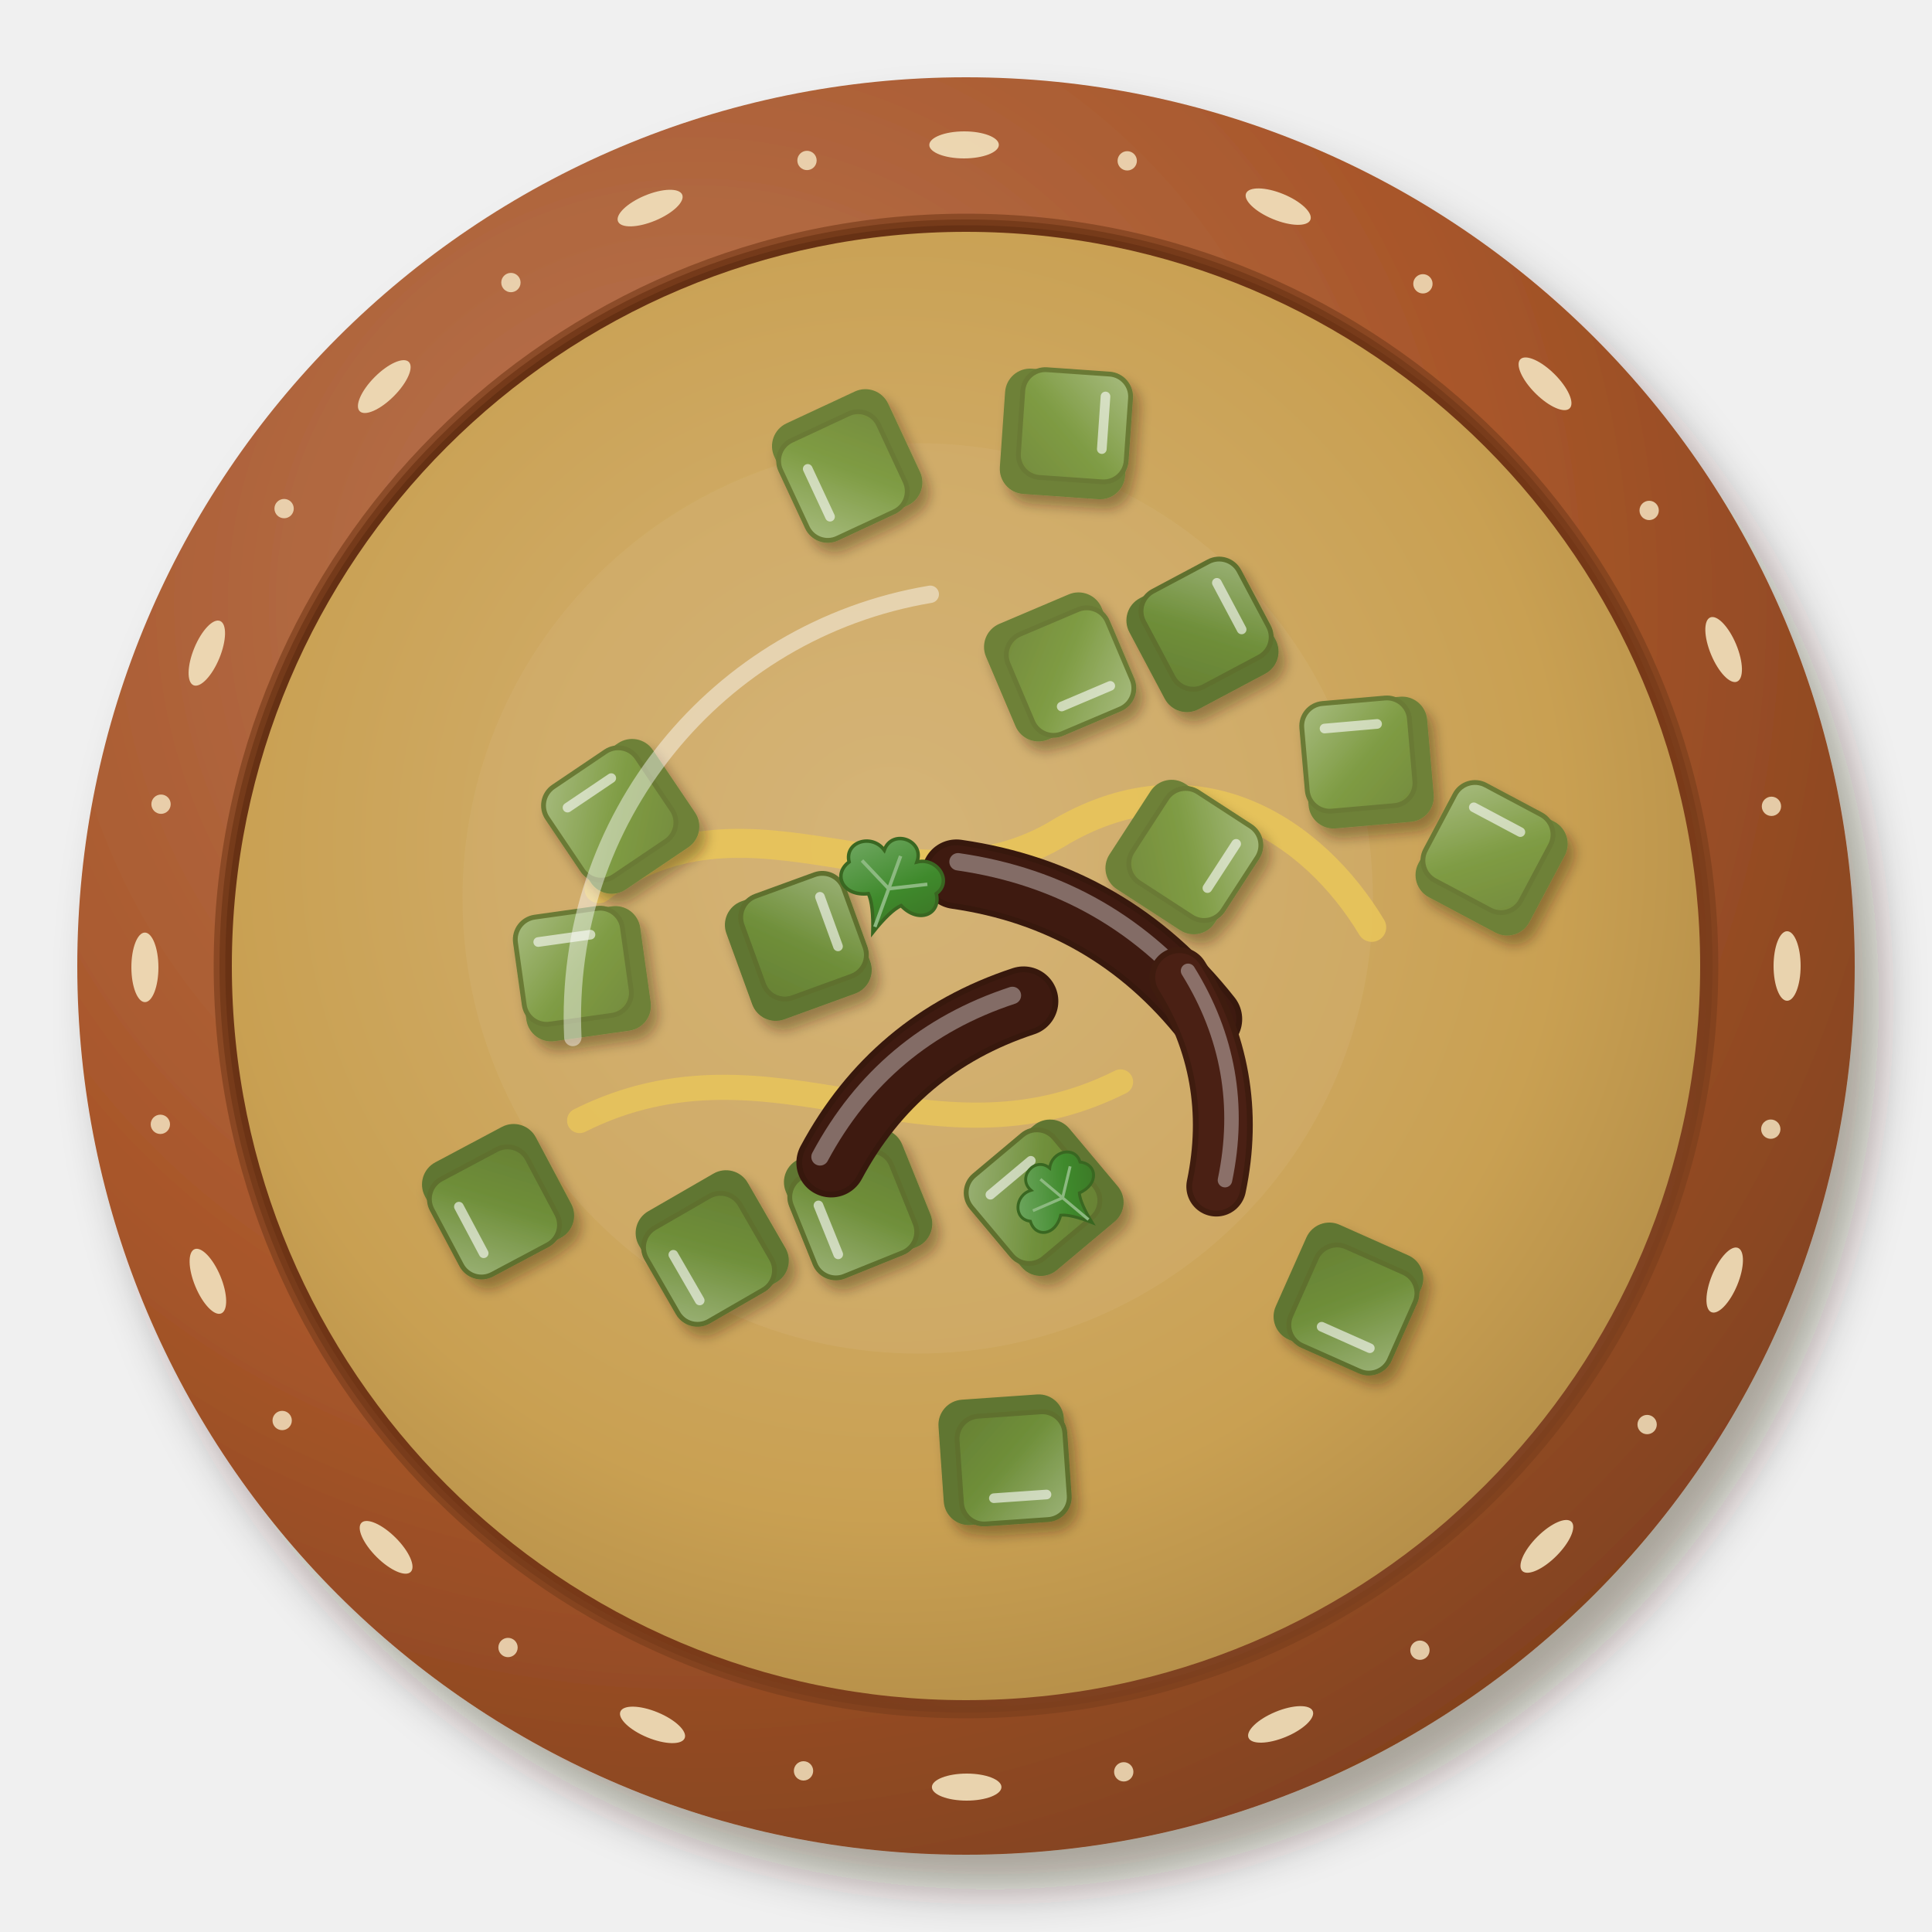
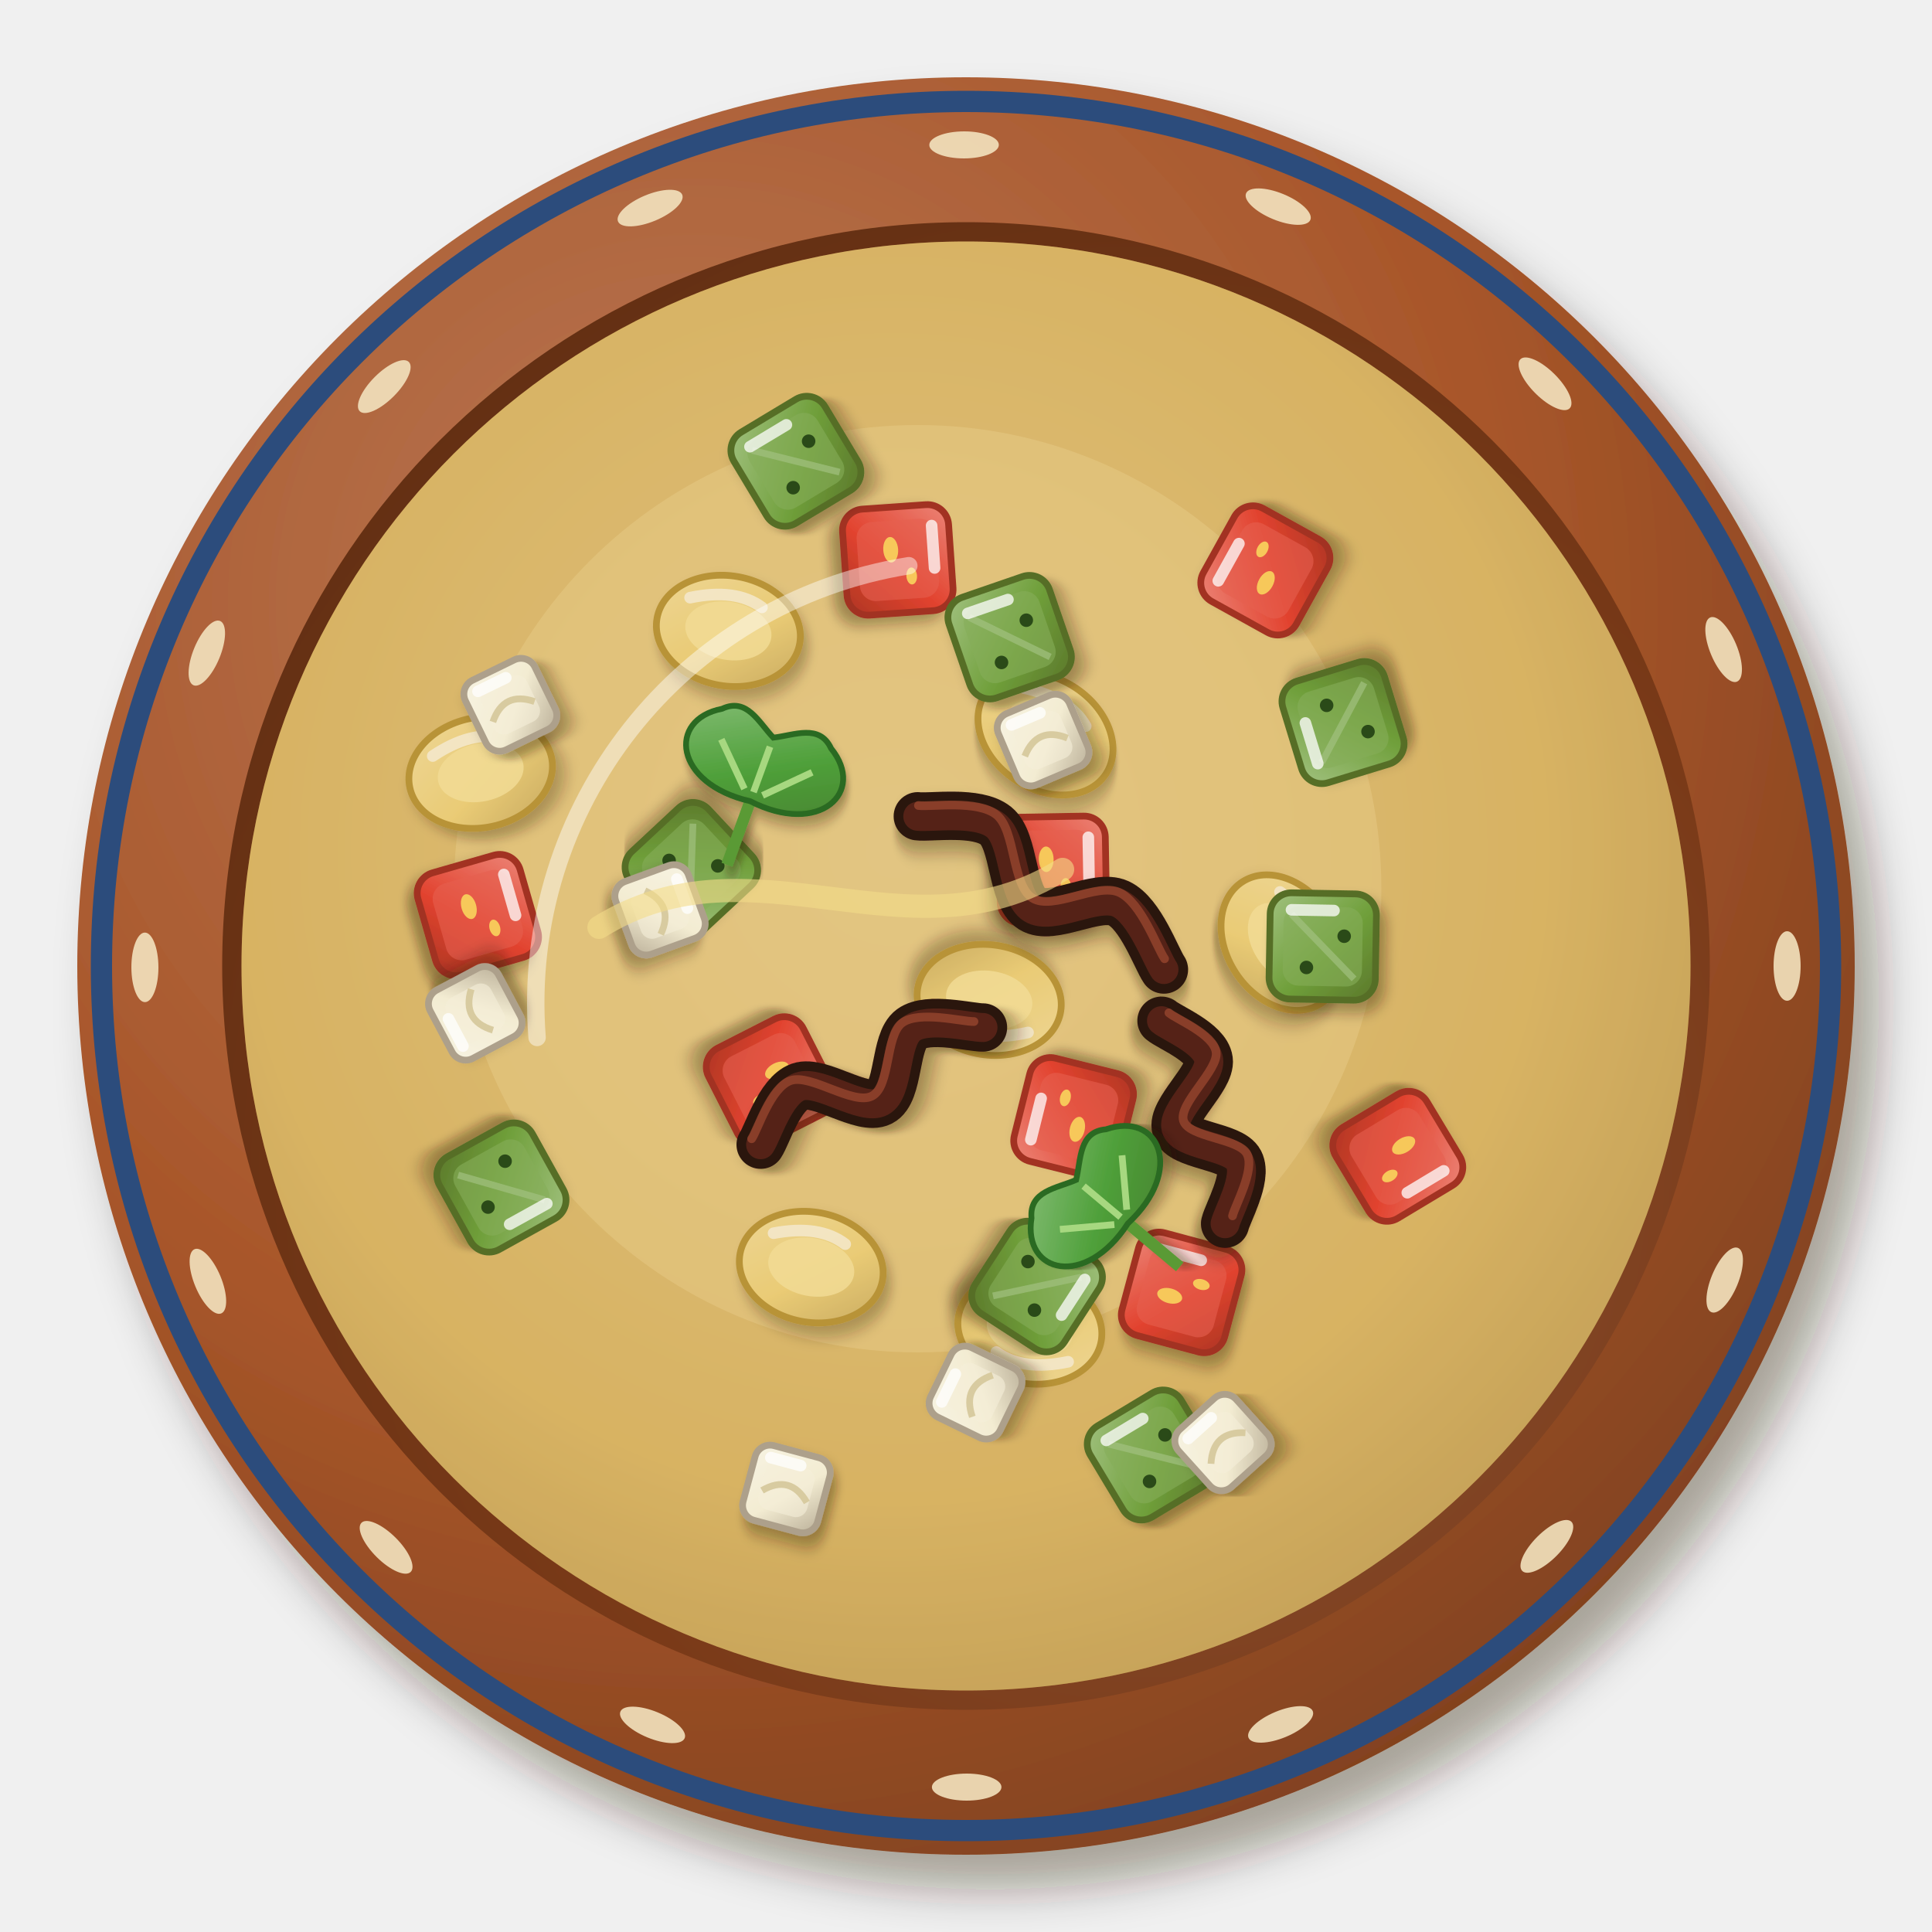
<svg xmlns="http://www.w3.org/2000/svg" viewBox="0 0 200 200" width="400" height="400">
  <defs>
    <filter id="mx_sopa_habas-1" x="-30%" y="-30%" width="160%" height="160%">
      <feDropShadow dx="2.52" dy="3.6" stdDeviation="2.34" flood-color="#2b1607" flood-opacity=".36" />
    </filter>
    <radialGradient id="mx_sopa_habas-2" cx="0.35" cy="0.3" r=".75">
      <stop offset="0" stop-color="#b97855" />
      <stop offset=".6" stop-color="#a8562a" />
      <stop offset="1" stop-color="#82421f" />
    </radialGradient>
    <radialGradient id="mx_sopa_habas-3" cx="0.62" cy="0.64" r=".75">
      <stop offset="0" stop-color="#8e583b" />
      <stop offset=".6" stop-color="#7a3a18" />
      <stop offset="1" stop-color="#5e2d12" />
    </radialGradient>
    <radialGradient id="mx_sopa_habas-4" cx="0.45" cy="0.42" r=".75">
-       <stop offset="0" stop-color="#d5b578" />
-       <stop offset=".6" stop-color="#c9a052" />
-       <stop offset="1" stop-color="#a17d3f" />
+       <stop offset="0" stop-color="#e1c485" />
+       <stop offset=".6" stop-color="#d8b362" />
+       <stop offset="1" stop-color="#ad8b4b" />
    </radialGradient>
    <filter id="mx_sopa_habas-5" x="-30%" y="-30%" width="160%" height="160%">
      <feDropShadow dx="0.7" dy="1" stdDeviation="0.65" flood-color="#2b1607" flood-opacity=".36" />
    </filter>
    <linearGradient id="mx_sopa_habas-6" x1="0" y1="0" x2="1" y2="1">
-       <stop offset="0" stop-color="#a8bc80" />
-       <stop offset=".55" stop-color="#7f9c44" />
-       <stop offset="1" stop-color="#758c3d" />
+       <stop offset="0" stop-color="#f4e0a2" />
+       <stop offset=".55" stop-color="#efd27a" />
+       <stop offset="1" stop-color="#c4a860" />
    </linearGradient>
    <linearGradient id="mx_sopa_habas-7" x1="0" y1="0" x2="1" y2="1">
-       <stop offset="0" stop-color="#9db379" />
-       <stop offset=".55" stop-color="#6f8f3a" />
-       <stop offset="1" stop-color="#678034" />
+       <stop offset="0" stop-color="#ec8578" />
+       <stop offset=".55" stop-color="#e2432f" />
+       <stop offset="1" stop-color="#ae3624" />
    </linearGradient>
    <linearGradient id="mx_sopa_habas-8" x1="0" y1="0" x2="1" y2="1">
-       <stop offset="0" stop-color="#79ad6b" />
-       <stop offset=".55" stop-color="#3f8a2c" />
-       <stop offset="1" stop-color="#3a6d23" />
+       <stop offset="0" stop-color="#a1c17f" />
+       <stop offset=".55" stop-color="#6f9f3a" />
+       <stop offset="1" stop-color="#5c782b" />
+     </linearGradient>
+     <linearGradient id="mx_sopa_habas-9" x1="0" y1="0" x2="1" y2="1">
+       <stop offset="0" stop-color="#f7f3e2" />
+       <stop offset=".55" stop-color="#f3ecd2" />
+       <stop offset="1" stop-color="#bbb099" />
+     </linearGradient>
+     <filter id="mx_sopa_habas-10" x="-30%" y="-30%" width="160%" height="160%">
+       <feDropShadow dx="0.56" dy="0.8" stdDeviation="0.52" flood-color="#2b1607" flood-opacity=".36" />
+     </filter>
+     <linearGradient id="mx_sopa_habas-11" x1="0" y1="0" x2="1" y2="1">
+       <stop offset="0" stop-color="#84bd75" />
+       <stop offset=".55" stop-color="#4fa03a" />
+       <stop offset="1" stop-color="#488430" />
    </linearGradient>
  </defs>
  <g filter="url(#mx_sopa_habas-1)">
    <circle cx="100" cy="100" r="92" fill="url(#mx_sopa_habas-2)" />
  </g>
  <ellipse cx="185" cy="100" rx="3.6" ry="1.4" transform="rotate(90 185 100)" fill="#f3e2be" opacity=".9" />
-   <circle cx="183.31" cy="116.89" r="1" fill="#f3e2be" opacity=".85" />
  <ellipse cx="178.54" cy="132.51" rx="3.6" ry="1.4" transform="rotate(112.49 178.54 132.51)" fill="#f3e2be" opacity=".9" />
-   <circle cx="170.51" cy="147.47" r="1" fill="#f3e2be" opacity=".85" />
  <ellipse cx="160.13" cy="160.08" rx="3.6" ry="1.4" transform="rotate(134.98 160.13 160.08)" fill="#f3e2be" opacity=".9" />
-   <circle cx="146.99" cy="170.83" r="1" fill="#f3e2be" opacity=".85" />
  <ellipse cx="132.57" cy="178.51" rx="3.6" ry="1.4" transform="rotate(157.47 132.57 178.51)" fill="#f3e2be" opacity=".9" />
-   <circle cx="116.33" cy="183.42" r="1" fill="#f3e2be" opacity=".85" />
  <ellipse cx="100.07" cy="185" rx="3.6" ry="1.4" transform="rotate(179.96 100.07 185)" fill="#f3e2be" opacity=".9" />
-   <circle cx="83.18" cy="183.32" r="1" fill="#f3e2be" opacity=".85" />
  <ellipse cx="67.55" cy="178.56" rx="3.6" ry="1.4" transform="rotate(202.45 67.55 178.56)" fill="#f3e2be" opacity=".9" />
-   <circle cx="52.59" cy="170.55" r="1" fill="#f3e2be" opacity=".85" />
  <ellipse cx="39.97" cy="160.18" rx="3.6" ry="1.4" transform="rotate(224.94 39.97 160.18)" fill="#f3e2be" opacity=".9" />
-   <circle cx="29.21" cy="147.05" r="1" fill="#f3e2be" opacity=".85" />
  <ellipse cx="21.52" cy="132.64" rx="3.6" ry="1.4" transform="rotate(247.43 21.52 132.64)" fill="#f3e2be" opacity=".9" />
-   <circle cx="16.6" cy="116.39" r="1" fill="#f3e2be" opacity=".85" />
  <ellipse cx="15" cy="100.14" rx="3.6" ry="1.4" transform="rotate(269.92 15 100.14)" fill="#f3e2be" opacity=".9" />
-   <circle cx="16.67" cy="83.25" r="1" fill="#f3e2be" opacity=".85" />
  <ellipse cx="21.41" cy="67.61" rx="3.6" ry="1.4" transform="rotate(292.41 21.41 67.61)" fill="#f3e2be" opacity=".9" />
-   <circle cx="29.41" cy="52.65" r="1" fill="#f3e2be" opacity=".85" />
  <ellipse cx="39.78" cy="40.02" rx="3.6" ry="1.4" transform="rotate(314.9 39.78 40.02)" fill="#f3e2be" opacity=".9" />
-   <circle cx="52.89" cy="29.25" r="1" fill="#f3e2be" opacity=".85" />
  <ellipse cx="67.3" cy="21.54" rx="3.6" ry="1.4" transform="rotate(337.39 67.3 21.54)" fill="#f3e2be" opacity=".9" />
-   <circle cx="83.54" cy="16.61" r="1" fill="#f3e2be" opacity=".85" />
  <ellipse cx="99.8" cy="15" rx="3.6" ry="1.4" transform="rotate(359.88 99.8 15)" fill="#f3e2be" opacity=".9" />
-   <circle cx="116.69" cy="16.65" r="1" fill="#f3e2be" opacity=".85" />
  <ellipse cx="132.32" cy="21.39" rx="3.6" ry="1.4" transform="rotate(382.37 132.32 21.39)" fill="#f3e2be" opacity=".9" />
-   <circle cx="147.3" cy="29.38" r="1" fill="#f3e2be" opacity=".85" />
  <ellipse cx="159.94" cy="39.73" rx="3.6" ry="1.4" transform="rotate(404.86 159.94 39.73)" fill="#f3e2be" opacity=".9" />
-   <circle cx="170.72" cy="52.84" r="1" fill="#f3e2be" opacity=".85" />
  <ellipse cx="178.43" cy="67.24" rx="3.6" ry="1.4" transform="rotate(427.35 178.43 67.24)" fill="#f3e2be" opacity=".9" />
-   <circle cx="183.38" cy="83.47" r="1" fill="#f3e2be" opacity=".85" />
-   <circle cx="100" cy="100" r="77.28" fill="url(#mx_sopa_habas-3)" />
-   <circle cx="100" cy="100" r="77.28" fill="none" stroke="#7c3f1d" stroke-width="1.2" opacity=".7" />
-   <path d="M35.6,63.2 A73.6,73.6 0 0 1 72.4,31.92" stroke="#fff" stroke-width="2.4" fill="none" stroke-linecap="round" opacity="0.45" />
-   <circle cx="100" cy="100" r="76" fill="url(#mx_sopa_habas-4)" opacity="1" />
-   <circle cx="95" cy="93" r="47.12" fill="#d4b375" opacity="0.35" />
-   <path d="M62,92 C78,80 94,96 110,86 C124,78 136,86 142,96" stroke="#e8c45a" stroke-width="3" fill="none" stroke-linecap="round" opacity=".9" />
-   <path d="M60,116 C80,106 96,122 116,112" stroke="#e8c45a" stroke-width="2.6" fill="none" stroke-linecap="round" opacity=".85" />
-   <g filter="url(#mx_sopa_habas-5)">
-     <g transform="translate(122.43 88.72) rotate(123)" opacity="1">
-       <rect x="-6.5" y="-6.5" width="13" height="13" rx="2.6" fill="#6e8138" />
-       <rect x="-6.5" y="-6.5" width="11.18" height="11.18" rx="2.34" fill="url(#mx_sopa_habas-6)" stroke="#6a7a35" stroke-width=".5" />
-       <path d="M-4.16,-3.9 L1.3,-3.9" stroke="#fff" stroke-width="1" stroke-linecap="round" opacity=".6" />
-     </g>
-     <g transform="translate(124.48 65.84) rotate(62)" opacity="1">
-       <rect x="-6.5" y="-6.5" width="13" height="13" rx="2.6" fill="#617630" />
-       <rect x="-6.5" y="-6.5" width="11.18" height="11.18" rx="2.34" fill="url(#mx_sopa_habas-7)" stroke="#5e702d" stroke-width=".5" />
-       <path d="M-4.16,-3.9 L1.3,-3.9" stroke="#fff" stroke-width="1" stroke-linecap="round" opacity=".6" />
-     </g>
-     <g transform="translate(141.6 78.94) rotate(355)" opacity="1">
-       <rect x="-6.5" y="-6.5" width="13" height="13" rx="2.6" fill="#6e8138" />
-       <rect x="-6.5" y="-6.5" width="11.18" height="11.18" rx="2.34" fill="url(#mx_sopa_habas-6)" stroke="#6a7a35" stroke-width=".5" />
-       <path d="M-4.16,-3.9 L1.3,-3.9" stroke="#fff" stroke-width="1" stroke-linecap="round" opacity=".6" />
-     </g>
-     <g transform="translate(82.64 98.08) rotate(70)" opacity="1">
-       <rect x="-6.5" y="-6.5" width="13" height="13" rx="2.6" fill="#617630" />
-       <rect x="-6.5" y="-6.5" width="11.18" height="11.18" rx="2.34" fill="url(#mx_sopa_habas-7)" stroke="#5e702d" stroke-width=".5" />
-       <path d="M-4.16,-3.9 L1.3,-3.9" stroke="#fff" stroke-width="1" stroke-linecap="round" opacity=".6" />
-     </g>
-     <g transform="translate(87.7 48.07) rotate(245)" opacity="1">
-       <rect x="-6.5" y="-6.5" width="13" height="13" rx="2.6" fill="#6e8138" />
-       <rect x="-6.5" y="-6.5" width="11.18" height="11.18" rx="2.34" fill="url(#mx_sopa_habas-6)" stroke="#6a7a35" stroke-width=".5" />
-       <path d="M-4.16,-3.9 L1.3,-3.9" stroke="#fff" stroke-width="1" stroke-linecap="round" opacity=".6" />
-     </g>
-     <g transform="translate(139.59 134.31) rotate(204)" opacity="1">
-       <rect x="-6.5" y="-6.5" width="13" height="13" rx="2.6" fill="#617630" />
-       <rect x="-6.5" y="-6.5" width="11.18" height="11.18" rx="2.34" fill="url(#mx_sopa_habas-7)" stroke="#5e702d" stroke-width=".5" />
-       <path d="M-4.16,-3.9 L1.3,-3.9" stroke="#fff" stroke-width="1" stroke-linecap="round" opacity=".6" />
-     </g>
-     <g transform="translate(109.58 69.04) rotate(157)" opacity="1">
-       <rect x="-6.5" y="-6.5" width="13" height="13" rx="2.6" fill="#6e8138" />
-       <rect x="-6.5" y="-6.5" width="11.18" height="11.18" rx="2.34" fill="url(#mx_sopa_habas-6)" stroke="#6a7a35" stroke-width=".5" />
-       <path d="M-4.16,-3.9 L1.3,-3.9" stroke="#fff" stroke-width="1" stroke-linecap="round" opacity=".6" />
-     </g>
-     <g transform="translate(103.91 151.11) rotate(176)" opacity="1">
-       <rect x="-6.5" y="-6.5" width="13" height="13" rx="2.6" fill="#617630" />
-       <rect x="-6.5" y="-6.5" width="11.18" height="11.18" rx="2.34" fill="url(#mx_sopa_habas-7)" stroke="#5e702d" stroke-width=".5" />
-       <path d="M-4.16,-3.9 L1.3,-3.9" stroke="#fff" stroke-width="1" stroke-linecap="round" opacity=".6" />
-     </g>
-     <g transform="translate(60.38 100.8) rotate(352)" opacity="1">
-       <rect x="-6.5" y="-6.5" width="13" height="13" rx="2.6" fill="#6e8138" />
-       <rect x="-6.5" y="-6.5" width="11.18" height="11.18" rx="2.34" fill="url(#mx_sopa_habas-6)" stroke="#6a7a35" stroke-width=".5" />
-       <path d="M-4.16,-3.9 L1.3,-3.9" stroke="#fff" stroke-width="1" stroke-linecap="round" opacity=".6" />
-     </g>
-     <g transform="translate(51.56 124.23) rotate(242)" opacity="1">
-       <rect x="-6.5" y="-6.5" width="13" height="13" rx="2.6" fill="#617630" />
-       <rect x="-6.5" y="-6.5" width="11.18" height="11.18" rx="2.34" fill="url(#mx_sopa_habas-7)" stroke="#5e702d" stroke-width=".5" />
-       <path d="M-4.16,-3.9 L1.3,-3.9" stroke="#fff" stroke-width="1" stroke-linecap="round" opacity=".6" />
-     </g>
-     <g transform="translate(64.38 84.51) rotate(326)" opacity="1">
-       <rect x="-6.5" y="-6.5" width="13" height="13" rx="2.6" fill="#6e8138" />
-       <rect x="-6.5" y="-6.5" width="11.18" height="11.18" rx="2.34" fill="url(#mx_sopa_habas-6)" stroke="#6a7a35" stroke-width=".5" />
-       <path d="M-4.16,-3.9 L1.3,-3.9" stroke="#fff" stroke-width="1" stroke-linecap="round" opacity=".6" />
-     </g>
-     <g transform="translate(108.22 123.99) rotate(320)" opacity="1">
-       <rect x="-6.5" y="-6.5" width="13" height="13" rx="2.6" fill="#617630" />
-       <rect x="-6.5" y="-6.5" width="11.18" height="11.18" rx="2.34" fill="url(#mx_sopa_habas-7)" stroke="#5e702d" stroke-width=".5" />
-       <path d="M-4.16,-3.9 L1.3,-3.9" stroke="#fff" stroke-width="1" stroke-linecap="round" opacity=".6" />
-     </g>
-     <g transform="translate(110.26 44.92) rotate(94)" opacity="1">
-       <rect x="-6.5" y="-6.5" width="13" height="13" rx="2.6" fill="#6e8138" />
-       <rect x="-6.5" y="-6.5" width="11.18" height="11.18" rx="2.34" fill="url(#mx_sopa_habas-6)" stroke="#6a7a35" stroke-width=".5" />
-       <path d="M-4.16,-3.9 L1.3,-3.9" stroke="#fff" stroke-width="1" stroke-linecap="round" opacity=".6" />
-     </g>
-     <g transform="translate(73.73 129.07) rotate(240)" opacity="1">
-       <rect x="-6.5" y="-6.5" width="13" height="13" rx="2.6" fill="#617630" />
-       <rect x="-6.5" y="-6.5" width="11.18" height="11.18" rx="2.34" fill="url(#mx_sopa_habas-7)" stroke="#5e702d" stroke-width=".5" />
-       <path d="M-4.16,-3.9 L1.3,-3.9" stroke="#fff" stroke-width="1" stroke-linecap="round" opacity=".6" />
-     </g>
-     <g transform="translate(154.41 88.97) rotate(28)" opacity="1">
-       <rect x="-6.5" y="-6.5" width="13" height="13" rx="2.6" fill="#6e8138" />
-       <rect x="-6.5" y="-6.5" width="11.18" height="11.18" rx="2.34" fill="url(#mx_sopa_habas-6)" stroke="#6a7a35" stroke-width=".5" />
-       <path d="M-4.16,-3.9 L1.3,-3.9" stroke="#fff" stroke-width="1" stroke-linecap="round" opacity=".6" />
-     </g>
-     <g transform="translate(88.83 124.53) rotate(248)" opacity="1">
-       <rect x="-6.5" y="-6.5" width="13" height="13" rx="2.6" fill="#617630" />
-       <rect x="-6.5" y="-6.5" width="11.18" height="11.18" rx="2.34" fill="url(#mx_sopa_habas-7)" stroke="#5e702d" stroke-width=".5" />
-       <path d="M-4.16,-3.9 L1.3,-3.9" stroke="#fff" stroke-width="1" stroke-linecap="round" opacity=".6" />
-     </g>
-   </g>
-   <g transform="translate(112 98) rotate(30)">
-     <path d="M-15,0 Q0,-6 15,0" stroke="#37180d" stroke-width="7.2" fill="none" stroke-linecap="round" />
-     <path d="M-15,0 Q0,-6 15,0" stroke="#3e1a10" stroke-width="6" fill="none" stroke-linecap="round" />
-     <path d="M-15,0 Q0,-6 15,0" stroke="#95817c" stroke-width="1.8" fill="none" stroke-linecap="round" transform="translate(-.5 -1.2)" opacity=".8" />
-   </g>
-   <g transform="translate(96 112) rotate(-40)">
-     <path d="M-13,0 Q0,-5.2 13,0" stroke="#37180d" stroke-width="7.2" fill="none" stroke-linecap="round" />
-     <path d="M-13,0 Q0,-5.2 13,0" stroke="#3e1a10" stroke-width="6" fill="none" stroke-linecap="round" />
-     <path d="M-13,0 Q0,-5.2 13,0" stroke="#95817c" stroke-width="1.8" fill="none" stroke-linecap="round" transform="translate(-.5 -1.2)" opacity=".8" />
-   </g>
-   <g transform="translate(124 112) rotate(80)">
-     <path d="M-11,0 Q0,-4.4 11,0" stroke="#3f1c0f" stroke-width="6.2" fill="none" stroke-linecap="round" />
-     <path d="M-11,0 Q0,-4.4 11,0" stroke="#4a2014" stroke-width="5" fill="none" stroke-linecap="round" />
-     <path d="M-11,0 Q0,-4.4 11,0" stroke="#9b847e" stroke-width="1.5" fill="none" stroke-linecap="round" transform="translate(-.5 -1)" opacity=".8" />
-   </g>
-   <g transform="translate(92 92) rotate(20) scale(0.6)">
-     <path d="M0,8 C-1,5 -2,3 -3,2 C-7,4 -10,1 -8,-2 C-10,-5 -6,-8 -3,-6 C-3,-10 3,-10 3,-6 C6,-8 10,-5 8,-2 C10,1 7,4 3,2 C2,3 1,5 0,8Z" fill="url(#mx_sopa_habas-8)" stroke="#396721" stroke-width=".6" />
-     <path d="M0,7 L0,-6 M0,0 L-6,-3 M0,0 L6,-3" stroke="#8cb980" stroke-width=".6" fill="none" />
-   </g>
-   <g transform="translate(110 124) rotate(-50) scale(0.5)">
-     <path d="M0,8 C-1,5 -2,3 -3,2 C-7,4 -10,1 -8,-2 C-10,-5 -6,-8 -3,-6 C-3,-10 3,-10 3,-6 C6,-8 10,-5 8,-2 C10,1 7,4 3,2 C2,3 1,5 0,8Z" fill="url(#mx_sopa_habas-8)" stroke="#396721" stroke-width=".6" />
-     <path d="M0,7 L0,-6 M0,0 L-6,-3 M0,0 L6,-3" stroke="#8cb980" stroke-width=".6" fill="none" />
-   </g>
-   <path d="M59.3,107.4 A44.4,44.4 0 0 1 96.3,61.52" stroke="#fff" stroke-width="1.8" fill="none" stroke-linecap="round" opacity="0.45" />
+   <circle cx="100" cy="100" r="89.5" fill="none" stroke="#2c4c7c" stroke-width="2.2" />
+   <circle cx="100" cy="100" r="77" fill="url(#mx_sopa_habas-3)" />
+   <circle cx="100" cy="100" r="75" fill="url(#mx_sopa_habas-4)" opacity="1" />
+   <circle cx="95" cy="92" r="48" fill="#ecd290" opacity=".5" />
+   <g transform="translate(108.23 75.98) rotate(34)">
+     <g filter="url(#mx_sopa_habas-5)">
+       <ellipse rx="7.5" ry="5.7" fill="url(#mx_sopa_habas-6)" stroke="#b08a2a" stroke-width=".7" />
+     </g>
+     <ellipse rx="4.5" ry="3" fill="#f8e6a0" opacity=".9" />
+     <path d="M-4.5,-2.7 Q0,-4.5 3,-3" stroke="#fff" stroke-width="1.2" fill="none" stroke-linecap="round" opacity=".7" />
+   </g>
+   <g transform="translate(132.69 97.58) rotate(57)">
+     <g filter="url(#mx_sopa_habas-5)">
+       <ellipse rx="7.5" ry="5.7" fill="url(#mx_sopa_habas-6)" stroke="#b08a2a" stroke-width=".7" />
+     </g>
+     <ellipse rx="4.5" ry="3" fill="#f8e6a0" opacity=".9" />
+     <path d="M-4.5,-2.7 Q0,-4.5 3,-3" stroke="#fff" stroke-width="1.2" fill="none" stroke-linecap="round" opacity=".7" />
+   </g>
+   <g transform="translate(102.4 103.51) rotate(189)">
+     <g filter="url(#mx_sopa_habas-5)">
+       <ellipse rx="7.5" ry="5.7" fill="url(#mx_sopa_habas-6)" stroke="#b08a2a" stroke-width=".7" />
+     </g>
+     <ellipse rx="4.5" ry="3" fill="#f8e6a0" opacity=".9" />
+     <path d="M-4.5,-2.7 Q0,-4.5 3,-3" stroke="#fff" stroke-width="1.2" fill="none" stroke-linecap="round" opacity=".7" />
+   </g>
+   <g transform="translate(83.98 131.17) rotate(11)">
+     <g filter="url(#mx_sopa_habas-5)">
+       <ellipse rx="7.5" ry="5.7" fill="url(#mx_sopa_habas-6)" stroke="#b08a2a" stroke-width=".7" />
+     </g>
+     <ellipse rx="4.5" ry="3" fill="#f8e6a0" opacity=".9" />
+     <path d="M-4.5,-2.7 Q0,-4.5 3,-3" stroke="#fff" stroke-width="1.2" fill="none" stroke-linecap="round" opacity=".7" />
+   </g>
+   <g transform="translate(49.76 79.97) rotate(348)">
+     <g filter="url(#mx_sopa_habas-5)">
+       <ellipse rx="7.5" ry="5.7" fill="url(#mx_sopa_habas-6)" stroke="#b08a2a" stroke-width=".7" />
+     </g>
+     <ellipse rx="4.5" ry="3" fill="#f8e6a0" opacity=".9" />
+     <path d="M-4.5,-2.7 Q0,-4.5 3,-3" stroke="#fff" stroke-width="1.2" fill="none" stroke-linecap="round" opacity=".7" />
+   </g>
+   <g transform="translate(106.61 137.53) rotate(190)">
+     <g filter="url(#mx_sopa_habas-5)">
+       <ellipse rx="7.5" ry="5.7" fill="url(#mx_sopa_habas-6)" stroke="#b08a2a" stroke-width=".7" />
+     </g>
+     <ellipse rx="4.5" ry="3" fill="#f8e6a0" opacity=".9" />
+     <path d="M-4.5,-2.7 Q0,-4.5 3,-3" stroke="#fff" stroke-width="1.2" fill="none" stroke-linecap="round" opacity=".7" />
+   </g>
+   <g transform="translate(75.4 65.31) rotate(10)">
+     <g filter="url(#mx_sopa_habas-5)">
+       <ellipse rx="7.5" ry="5.7" fill="url(#mx_sopa_habas-6)" stroke="#b08a2a" stroke-width=".7" />
+     </g>
+     <ellipse rx="4.5" ry="3" fill="#f8e6a0" opacity=".9" />
+     <path d="M-4.5,-2.7 Q0,-4.5 3,-3" stroke="#fff" stroke-width="1.2" fill="none" stroke-linecap="round" opacity=".7" />
+   </g>
+   <circle cx="100" cy="100" r="75" fill="#d8b362" opacity="0.22" />
+   <g transform="translate(111.14 115.68) rotate(284)">
+     <g filter="url(#mx_sopa_habas-5)">
+       <rect x="-5.5" y="-5.5" width="11" height="11" rx="2.2" fill="url(#mx_sopa_habas-7)" stroke="#a23321" stroke-width=".7" />
+     </g>
+     <rect x="-4.1" y="-4.1" width="8.2" height="8.2" rx="1.65" fill="#e65f4e" opacity=".6" />
+     <ellipse cx="-1.1" cy="0.66" rx="1.32" ry="0.77" fill="#f7c85a" />
+     <ellipse cx="1.76" cy="-1.32" rx="0.88" ry="0.55" fill="#f7c85a" />
+     <path d="M-3.3,-3.74 L1.1,-3.74" stroke="#fff" stroke-width="1.2" stroke-linecap="round" opacity=".75" />
+   </g>
+   <g transform="translate(92.94 57.96) rotate(86)">
+     <g filter="url(#mx_sopa_habas-5)">
+       <rect x="-5.5" y="-5.5" width="11" height="11" rx="2.2" fill="url(#mx_sopa_habas-7)" stroke="#a23321" stroke-width=".7" />
+     </g>
+     <rect x="-4.1" y="-4.1" width="8.2" height="8.2" rx="1.65" fill="#e65f4e" opacity=".6" />
+     <ellipse cx="-1.1" cy="0.66" rx="1.32" ry="0.77" fill="#f7c85a" />
+     <ellipse cx="1.76" cy="-1.32" rx="0.88" ry="0.55" fill="#f7c85a" />
+     <path d="M-3.3,-3.74 L1.1,-3.74" stroke="#fff" stroke-width="1.2" stroke-linecap="round" opacity=".75" />
+   </g>
+   <g transform="translate(122.32 133.79) rotate(15)">
+     <g filter="url(#mx_sopa_habas-5)">
+       <rect x="-5.5" y="-5.5" width="11" height="11" rx="2.2" fill="url(#mx_sopa_habas-7)" stroke="#a23321" stroke-width=".7" />
+     </g>
+     <rect x="-4.1" y="-4.1" width="8.2" height="8.2" rx="1.65" fill="#e65f4e" opacity=".6" />
+     <ellipse cx="-1.1" cy="0.66" rx="1.32" ry="0.77" fill="#f7c85a" />
+     <ellipse cx="1.76" cy="-1.32" rx="0.88" ry="0.55" fill="#f7c85a" />
+     <path d="M-3.3,-3.74 L1.1,-3.74" stroke="#fff" stroke-width="1.2" stroke-linecap="round" opacity=".75" />
+   </g>
+   <g transform="translate(79.75 111.89) rotate(153)">
+     <g filter="url(#mx_sopa_habas-5)">
+       <rect x="-5.5" y="-5.5" width="11" height="11" rx="2.2" fill="url(#mx_sopa_habas-7)" stroke="#a23321" stroke-width=".7" />
+     </g>
+     <rect x="-4.1" y="-4.1" width="8.2" height="8.2" rx="1.65" fill="#e65f4e" opacity=".6" />
+     <ellipse cx="-1.1" cy="0.66" rx="1.32" ry="0.77" fill="#f7c85a" />
+     <ellipse cx="1.76" cy="-1.32" rx="0.88" ry="0.55" fill="#f7c85a" />
+     <path d="M-3.3,-3.74 L1.1,-3.74" stroke="#fff" stroke-width="1.2" stroke-linecap="round" opacity=".75" />
+   </g>
+   <g transform="translate(144.7 119.7) rotate(149)">
+     <g filter="url(#mx_sopa_habas-5)">
+       <rect x="-5.5" y="-5.5" width="11" height="11" rx="2.2" fill="url(#mx_sopa_habas-7)" stroke="#a23321" stroke-width=".7" />
+     </g>
+     <rect x="-4.1" y="-4.1" width="8.2" height="8.2" rx="1.65" fill="#e65f4e" opacity=".6" />
+     <ellipse cx="-1.1" cy="0.66" rx="1.32" ry="0.77" fill="#f7c85a" />
+     <ellipse cx="1.76" cy="-1.32" rx="0.88" ry="0.55" fill="#f7c85a" />
+     <path d="M-3.3,-3.74 L1.1,-3.74" stroke="#fff" stroke-width="1.2" stroke-linecap="round" opacity=".75" />
+   </g>
+   <g transform="translate(108.98 90.04) rotate(89)">
+     <g filter="url(#mx_sopa_habas-5)">
+       <rect x="-5.5" y="-5.5" width="11" height="11" rx="2.2" fill="url(#mx_sopa_habas-7)" stroke="#a23321" stroke-width=".7" />
+     </g>
+     <rect x="-4.1" y="-4.1" width="8.2" height="8.2" rx="1.65" fill="#e65f4e" opacity=".6" />
+     <ellipse cx="-1.1" cy="0.66" rx="1.32" ry="0.77" fill="#f7c85a" />
+     <ellipse cx="1.76" cy="-1.32" rx="0.88" ry="0.55" fill="#f7c85a" />
+     <path d="M-3.3,-3.74 L1.1,-3.74" stroke="#fff" stroke-width="1.2" stroke-linecap="round" opacity=".75" />
+   </g>
+   <g transform="translate(49.47 94.73) rotate(74)">
+     <g filter="url(#mx_sopa_habas-5)">
+       <rect x="-5.5" y="-5.5" width="11" height="11" rx="2.2" fill="url(#mx_sopa_habas-7)" stroke="#a23321" stroke-width=".7" />
+     </g>
+     <rect x="-4.1" y="-4.1" width="8.2" height="8.2" rx="1.65" fill="#e65f4e" opacity=".6" />
+     <ellipse cx="-1.1" cy="0.66" rx="1.32" ry="0.77" fill="#f7c85a" />
+     <ellipse cx="1.76" cy="-1.32" rx="0.88" ry="0.55" fill="#f7c85a" />
+     <path d="M-3.3,-3.74 L1.1,-3.74" stroke="#fff" stroke-width="1.2" stroke-linecap="round" opacity=".75" />
+   </g>
+   <g transform="translate(130.99 59.05) rotate(299)">
+     <g filter="url(#mx_sopa_habas-5)">
+       <rect x="-5.5" y="-5.5" width="11" height="11" rx="2.2" fill="url(#mx_sopa_habas-7)" stroke="#a23321" stroke-width=".7" />
+     </g>
+     <rect x="-4.1" y="-4.1" width="8.2" height="8.2" rx="1.65" fill="#e65f4e" opacity=".6" />
+     <ellipse cx="-1.1" cy="0.66" rx="1.32" ry="0.77" fill="#f7c85a" />
+     <ellipse cx="1.76" cy="-1.32" rx="0.88" ry="0.55" fill="#f7c85a" />
+     <path d="M-3.3,-3.74 L1.1,-3.74" stroke="#fff" stroke-width="1.2" stroke-linecap="round" opacity=".75" />
+   </g>
+   <g transform="translate(119.28 150.62) rotate(329)">
+     <g filter="url(#mx_sopa_habas-5)">
+       <rect x="-5.5" y="-5.5" width="11" height="11" rx="2.2" fill="url(#mx_sopa_habas-8)" stroke="#576e28" stroke-width=".7" />
+     </g>
+     <rect x="-4.1" y="-4.1" width="8.2" height="8.2" rx="1.65" fill="#85ad58" opacity=".6" />
+     <path d="M-3.3,-3.3 L3.3,3.3" stroke="#a1c17f" stroke-width=".7" opacity=".7" />
+     <circle cx="2.2" cy="-1.1" r=".7" fill="#2a4a18" />
+     <circle cx="-1.65" cy="2.2" r=".7" fill="#2a4a18" />
+     <path d="M-3.3,-3.74 L1.1,-3.74" stroke="#fff" stroke-width="1.2" stroke-linecap="round" opacity=".75" />
+   </g>
+   <g transform="translate(139.03 74.8) rotate(253)">
+     <g filter="url(#mx_sopa_habas-5)">
+       <rect x="-5.5" y="-5.5" width="11" height="11" rx="2.2" fill="url(#mx_sopa_habas-8)" stroke="#576e28" stroke-width=".7" />
+     </g>
+     <rect x="-4.1" y="-4.1" width="8.2" height="8.2" rx="1.65" fill="#85ad58" opacity=".6" />
+     <path d="M-3.3,-3.3 L3.3,3.3" stroke="#a1c17f" stroke-width=".7" opacity=".7" />
+     <circle cx="2.2" cy="-1.1" r=".7" fill="#2a4a18" />
+     <circle cx="-1.65" cy="2.2" r=".7" fill="#2a4a18" />
+     <path d="M-3.3,-3.74 L1.1,-3.74" stroke="#fff" stroke-width="1.2" stroke-linecap="round" opacity=".75" />
+   </g>
+   <g transform="translate(82.39 47.75) rotate(329)">
+     <g filter="url(#mx_sopa_habas-5)">
+       <rect x="-5.5" y="-5.5" width="11" height="11" rx="2.2" fill="url(#mx_sopa_habas-8)" stroke="#576e28" stroke-width=".7" />
+     </g>
+     <rect x="-4.1" y="-4.1" width="8.2" height="8.2" rx="1.65" fill="#85ad58" opacity=".6" />
+     <path d="M-3.3,-3.3 L3.3,3.3" stroke="#a1c17f" stroke-width=".7" opacity=".7" />
+     <circle cx="2.2" cy="-1.1" r=".7" fill="#2a4a18" />
+     <circle cx="-1.65" cy="2.2" r=".7" fill="#2a4a18" />
+     <path d="M-3.3,-3.74 L1.1,-3.74" stroke="#fff" stroke-width="1.2" stroke-linecap="round" opacity=".75" />
+   </g>
+   <g transform="translate(51.91 122.93) rotate(151)">
+     <g filter="url(#mx_sopa_habas-5)">
+       <rect x="-5.5" y="-5.5" width="11" height="11" rx="2.2" fill="url(#mx_sopa_habas-8)" stroke="#576e28" stroke-width=".7" />
+     </g>
+     <rect x="-4.1" y="-4.1" width="8.2" height="8.2" rx="1.65" fill="#85ad58" opacity=".6" />
+     <path d="M-3.3,-3.3 L3.3,3.3" stroke="#a1c17f" stroke-width=".7" opacity=".7" />
+     <circle cx="2.2" cy="-1.1" r=".7" fill="#2a4a18" />
+     <circle cx="-1.65" cy="2.2" r=".7" fill="#2a4a18" />
+     <path d="M-3.3,-3.74 L1.1,-3.74" stroke="#fff" stroke-width="1.2" stroke-linecap="round" opacity=".75" />
+   </g>
+   <g transform="translate(71.57 89.93) rotate(227)">
+     <g filter="url(#mx_sopa_habas-5)">
+       <rect x="-5.5" y="-5.5" width="11" height="11" rx="2.2" fill="url(#mx_sopa_habas-8)" stroke="#576e28" stroke-width=".7" />
+     </g>
+     <rect x="-4.1" y="-4.1" width="8.2" height="8.2" rx="1.65" fill="#85ad58" opacity=".6" />
+     <path d="M-3.3,-3.3 L3.3,3.3" stroke="#a1c17f" stroke-width=".7" opacity=".7" />
+     <circle cx="2.2" cy="-1.1" r=".7" fill="#2a4a18" />
+     <circle cx="-1.65" cy="2.2" r=".7" fill="#2a4a18" />
+     <path d="M-3.3,-3.74 L1.1,-3.74" stroke="#fff" stroke-width="1.2" stroke-linecap="round" opacity=".75" />
+   </g>
+   <g transform="translate(104.52 65.96) rotate(341)">
+     <g filter="url(#mx_sopa_habas-5)">
+       <rect x="-5.5" y="-5.5" width="11" height="11" rx="2.2" fill="url(#mx_sopa_habas-8)" stroke="#576e28" stroke-width=".7" />
+     </g>
+     <rect x="-4.1" y="-4.1" width="8.2" height="8.2" rx="1.65" fill="#85ad58" opacity=".6" />
+     <path d="M-3.3,-3.3 L3.3,3.3" stroke="#a1c17f" stroke-width=".7" opacity=".7" />
+     <circle cx="2.2" cy="-1.1" r=".7" fill="#2a4a18" />
+     <circle cx="-1.65" cy="2.2" r=".7" fill="#2a4a18" />
+     <path d="M-3.3,-3.74 L1.1,-3.74" stroke="#fff" stroke-width="1.2" stroke-linecap="round" opacity=".75" />
+   </g>
+   <g transform="translate(136.93 97.98) rotate(1)">
+     <g filter="url(#mx_sopa_habas-5)">
+       <rect x="-5.5" y="-5.5" width="11" height="11" rx="2.2" fill="url(#mx_sopa_habas-8)" stroke="#576e28" stroke-width=".7" />
+     </g>
+     <rect x="-4.1" y="-4.1" width="8.2" height="8.2" rx="1.65" fill="#85ad58" opacity=".6" />
+     <path d="M-3.3,-3.3 L3.3,3.3" stroke="#a1c17f" stroke-width=".7" opacity=".7" />
+     <circle cx="2.2" cy="-1.1" r=".7" fill="#2a4a18" />
+     <circle cx="-1.65" cy="2.2" r=".7" fill="#2a4a18" />
+     <path d="M-3.3,-3.74 L1.1,-3.74" stroke="#fff" stroke-width="1.2" stroke-linecap="round" opacity=".75" />
+   </g>
+   <g transform="translate(107.36 133.18) rotate(123)">
+     <g filter="url(#mx_sopa_habas-5)">
+       <rect x="-5.5" y="-5.5" width="11" height="11" rx="2.2" fill="url(#mx_sopa_habas-8)" stroke="#576e28" stroke-width=".7" />
+     </g>
+     <rect x="-4.1" y="-4.1" width="8.2" height="8.2" rx="1.65" fill="#85ad58" opacity=".6" />
+     <path d="M-3.3,-3.3 L3.3,3.3" stroke="#a1c17f" stroke-width=".7" opacity=".7" />
+     <circle cx="2.2" cy="-1.1" r=".7" fill="#2a4a18" />
+     <circle cx="-1.65" cy="2.2" r=".7" fill="#2a4a18" />
+     <path d="M-3.3,-3.74 L1.1,-3.74" stroke="#fff" stroke-width="1.2" stroke-linecap="round" opacity=".75" />
+   </g>
+   <g transform="translate(126.61 149.33) rotate(318)">
+     <g filter="url(#mx_sopa_habas-5)">
+       <rect x="-4" y="-4" width="8" height="8" rx="1.6" fill="url(#mx_sopa_habas-9)" stroke="#ada08b" stroke-width=".7" />
+     </g>
+     <rect x="-2.6" y="-2.6" width="5.2" height="5.2" rx="1.2" fill="#f5efd9" opacity=".6" />
+     <path d="M-2.4,0.8 Q0,-1.6 2.4,0.8" stroke="#d8cba0" stroke-width=".7" fill="none" />
+     <path d="M-2.4,-2.72 L0.8,-2.72" stroke="#fff" stroke-width="1.2" stroke-linecap="round" opacity=".75" />
+   </g>
+   <g transform="translate(107.98 76.61) rotate(337)">
+     <g filter="url(#mx_sopa_habas-5)">
+       <rect x="-4" y="-4" width="8" height="8" rx="1.6" fill="url(#mx_sopa_habas-9)" stroke="#ada08b" stroke-width=".7" />
+     </g>
+     <rect x="-2.6" y="-2.6" width="5.2" height="5.2" rx="1.2" fill="#f5efd9" opacity=".6" />
+     <path d="M-2.4,0.8 Q0,-1.6 2.4,0.8" stroke="#d8cba0" stroke-width=".7" fill="none" />
+     <path d="M-2.4,-2.72 L0.8,-2.72" stroke="#fff" stroke-width="1.2" stroke-linecap="round" opacity=".75" />
+   </g>
+   <g transform="translate(68.33 94.19) rotate(70)">
+     <g filter="url(#mx_sopa_habas-5)">
+       <rect x="-4" y="-4" width="8" height="8" rx="1.6" fill="url(#mx_sopa_habas-9)" stroke="#ada08b" stroke-width=".7" />
+     </g>
+     <rect x="-2.6" y="-2.6" width="5.2" height="5.2" rx="1.2" fill="#f5efd9" opacity=".6" />
+     <path d="M-2.4,0.8 Q0,-1.6 2.4,0.8" stroke="#d8cba0" stroke-width=".7" fill="none" />
+     <path d="M-2.4,-2.72 L0.8,-2.72" stroke="#fff" stroke-width="1.2" stroke-linecap="round" opacity=".75" />
+   </g>
+   <g transform="translate(52.83 72.96) rotate(334)">
+     <g filter="url(#mx_sopa_habas-5)">
+       <rect x="-4" y="-4" width="8" height="8" rx="1.6" fill="url(#mx_sopa_habas-9)" stroke="#ada08b" stroke-width=".7" />
+     </g>
+     <rect x="-2.6" y="-2.6" width="5.2" height="5.2" rx="1.2" fill="#f5efd9" opacity=".6" />
+     <path d="M-2.4,0.8 Q0,-1.6 2.4,0.8" stroke="#d8cba0" stroke-width=".7" fill="none" />
+     <path d="M-2.4,-2.72 L0.8,-2.72" stroke="#fff" stroke-width="1.2" stroke-linecap="round" opacity=".75" />
+   </g>
+   <g transform="translate(81.41 154.14) rotate(15)">
+     <g filter="url(#mx_sopa_habas-5)">
+       <rect x="-4" y="-4" width="8" height="8" rx="1.6" fill="url(#mx_sopa_habas-9)" stroke="#ada08b" stroke-width=".7" />
+     </g>
+     <rect x="-2.6" y="-2.6" width="5.2" height="5.2" rx="1.2" fill="#f5efd9" opacity=".6" />
+     <path d="M-2.4,0.8 Q0,-1.6 2.4,0.8" stroke="#d8cba0" stroke-width=".7" fill="none" />
+     <path d="M-2.4,-2.72 L0.8,-2.72" stroke="#fff" stroke-width="1.2" stroke-linecap="round" opacity=".75" />
+   </g>
+   <g transform="translate(49.2 104.9) rotate(242)">
+     <g filter="url(#mx_sopa_habas-5)">
+       <rect x="-4" y="-4" width="8" height="8" rx="1.6" fill="url(#mx_sopa_habas-9)" stroke="#ada08b" stroke-width=".7" />
+     </g>
+     <rect x="-2.6" y="-2.6" width="5.2" height="5.2" rx="1.2" fill="#f5efd9" opacity=".6" />
+     <path d="M-2.4,0.8 Q0,-1.6 2.4,0.8" stroke="#d8cba0" stroke-width=".7" fill="none" />
+     <path d="M-2.4,-2.72 L0.8,-2.72" stroke="#fff" stroke-width="1.2" stroke-linecap="round" opacity=".75" />
+   </g>
+   <g transform="translate(100.99 144.16) rotate(296)">
+     <g filter="url(#mx_sopa_habas-5)">
+       <rect x="-4" y="-4" width="8" height="8" rx="1.6" fill="url(#mx_sopa_habas-9)" stroke="#ada08b" stroke-width=".7" />
+     </g>
+     <rect x="-2.6" y="-2.6" width="5.2" height="5.2" rx="1.2" fill="#f5efd9" opacity=".6" />
+     <path d="M-2.4,0.8 Q0,-1.6 2.4,0.8" stroke="#d8cba0" stroke-width=".7" fill="none" />
+     <path d="M-2.4,-2.72 L0.8,-2.72" stroke="#fff" stroke-width="1.2" stroke-linecap="round" opacity=".75" />
+   </g>
+   <g transform="translate(108 92) rotate(30)">
+     <g filter="url(#mx_sopa_habas-5)">
+       <path d="M-15,0C-13.75,-0.53 -10,-3.6 -7.5,-3.2C-5,-2.8 -2.5,2.3 0,2.4C2.5,2.5 5,-2.37 7.5,-2.6C10,-2.83 13.75,0.4 15,1" stroke="#2c120c" stroke-width="5" fill="none" stroke-linecap="round" stroke-linejoin="round" />
+     </g>
+     <path d="M-15,0C-13.75,-0.53 -10,-3.6 -7.5,-3.2C-5,-2.8 -2.5,2.3 0,2.4C2.5,2.5 5,-2.37 7.5,-2.6C10,-2.83 13.75,0.4 15,1" stroke="#5a2418" stroke-width="3" fill="none" stroke-linecap="round" opacity=".9" />
+     <path d="M-15,0C-13.75,-0.53 -10,-3.6 -7.5,-3.2C-5,-2.8 -2.5,2.3 0,2.4C2.5,2.5 5,-2.37 7.5,-2.6C10,-2.83 13.75,0.4 15,1" stroke="#a04a30" stroke-width=".9" fill="none" stroke-linecap="round" opacity=".7" transform="translate(-.5 -1)" />
+   </g>
+   <g transform="translate(90 112) rotate(-30)">
+     <g filter="url(#mx_sopa_habas-5)">
+       <path d="M-13,0C-11.92,-0.53 -8.67,-3.6 -6.5,-3.2C-4.33,-2.8 -2.17,2.3 0,2.4C2.17,2.5 4.33,-2.37 6.5,-2.6C8.67,-2.83 11.92,0.4 13,1" stroke="#2c120c" stroke-width="5" fill="none" stroke-linecap="round" stroke-linejoin="round" />
+     </g>
+     <path d="M-13,0C-11.92,-0.53 -8.67,-3.6 -6.5,-3.2C-4.33,-2.8 -2.17,2.3 0,2.4C2.17,2.5 4.33,-2.37 6.5,-2.6C8.67,-2.83 11.92,0.4 13,1" stroke="#5a2418" stroke-width="3" fill="none" stroke-linecap="round" opacity=".9" />
+     <path d="M-13,0C-11.92,-0.53 -8.67,-3.6 -6.5,-3.2C-4.33,-2.8 -2.17,2.3 0,2.4C2.17,2.5 4.33,-2.37 6.5,-2.6C8.67,-2.83 11.92,0.4 13,1" stroke="#a04a30" stroke-width=".9" fill="none" stroke-linecap="round" opacity=".7" transform="translate(-.5 -1)" />
+   </g>
+   <g transform="translate(124 116) rotate(70)">
+     <g filter="url(#mx_sopa_habas-5)">
+       <path d="M-11,0C-10.08,-0.53 -7.33,-3.6 -5.5,-3.2C-3.67,-2.8 -1.83,2.3 0,2.4C1.83,2.5 3.67,-2.37 5.5,-2.6C7.33,-2.83 10.08,0.4 11,1" stroke="#2c120c" stroke-width="5" fill="none" stroke-linecap="round" stroke-linejoin="round" />
+     </g>
+     <path d="M-11,0C-10.08,-0.53 -7.33,-3.6 -5.5,-3.2C-3.67,-2.8 -1.83,2.3 0,2.4C1.83,2.5 3.67,-2.37 5.5,-2.6C7.33,-2.83 10.08,0.4 11,1" stroke="#5a2418" stroke-width="3" fill="none" stroke-linecap="round" opacity=".9" />
+     <path d="M-11,0C-10.08,-0.53 -7.33,-3.6 -5.5,-3.2C-3.67,-2.8 -1.83,2.3 0,2.4C1.83,2.5 3.67,-2.37 5.5,-2.6C7.33,-2.83 10.08,0.4 11,1" stroke="#a04a30" stroke-width=".9" fill="none" stroke-linecap="round" opacity=".7" transform="translate(-.5 -1)" />
+   </g>
+   <g transform="translate(78 82) rotate(20)">
+     <g filter="url(#mx_sopa_habas-10)">
+       <path d="M0,8 L0,1" stroke="#5a9a34" stroke-width="1.2" />
+       <path d="M0,1 C-8,2 -11,-4 -6,-7 C-4,-9 -2,-7 0,-6 C2,-7 4,-9 6,-7 C11,-4 8,2 0,1Z" fill="url(#mx_sopa_habas-11)" stroke="#2c6a22" stroke-width=".6" />
+     </g>
+     <path d="M0,0 L0,-5 M-1,0 L-5,-4 M1,0 L5,-4" stroke="#a7d880" stroke-width=".7" fill="none" />
+   </g>
+   <g transform="translate(116 126) rotate(-50)">
+     <g filter="url(#mx_sopa_habas-10)">
+       <path d="M0,8 L0,1" stroke="#5a9a34" stroke-width="1.2" />
+       <path d="M0,1 C-8,2 -11,-4 -6,-7 C-4,-9 -2,-7 0,-6 C2,-7 4,-9 6,-7 C11,-4 8,2 0,1Z" fill="url(#mx_sopa_habas-11)" stroke="#2c6a22" stroke-width=".6" />
+     </g>
+     <path d="M0,0 L0,-5 M-1,0 L-5,-4 M1,0 L5,-4" stroke="#a7d880" stroke-width=".7" fill="none" />
+   </g>
+   <path d="M62,96 C78,86 94,100 110,90" stroke="#f3dc88" stroke-width="2.4" fill="none" stroke-linecap="round" opacity=".6" />
+   <path d="M55.6,107.4 A45.88,45.88 0 0 1 94.08,58.56" stroke="#fff" stroke-width="1.8" fill="none" stroke-linecap="round" opacity="0.45" />
</svg>
